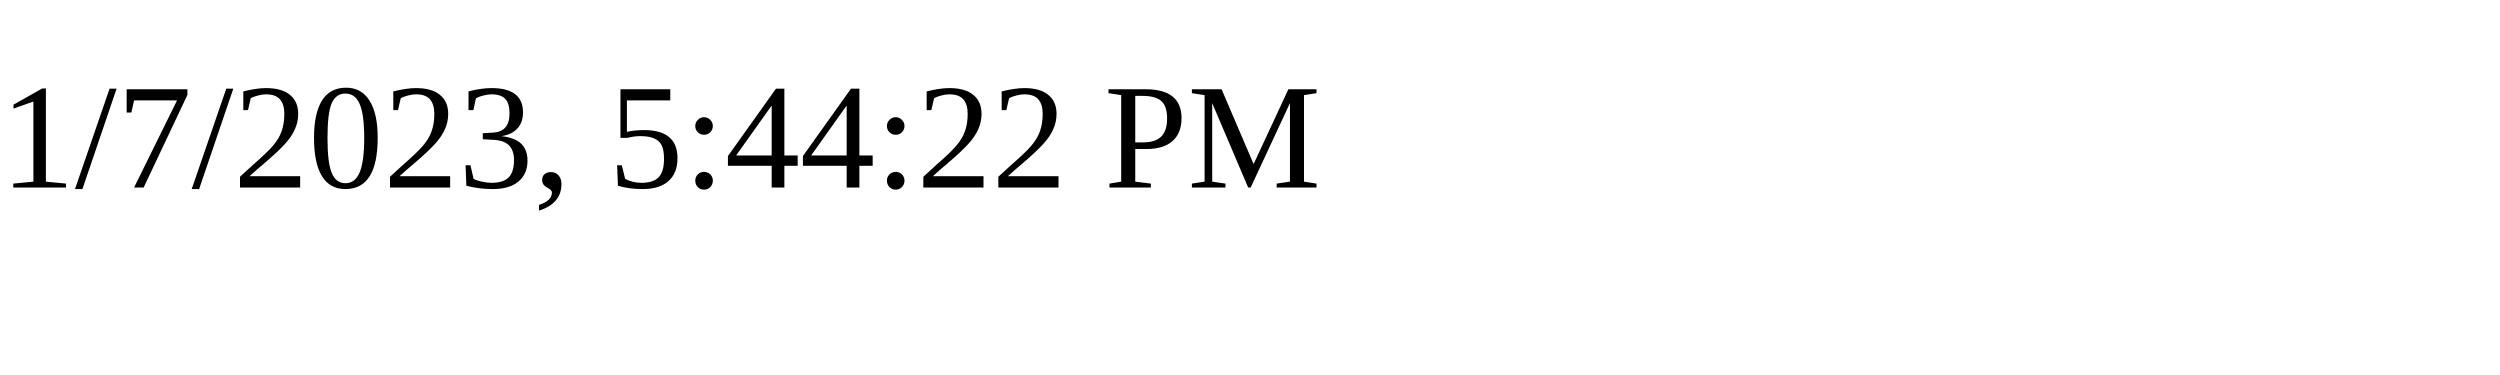
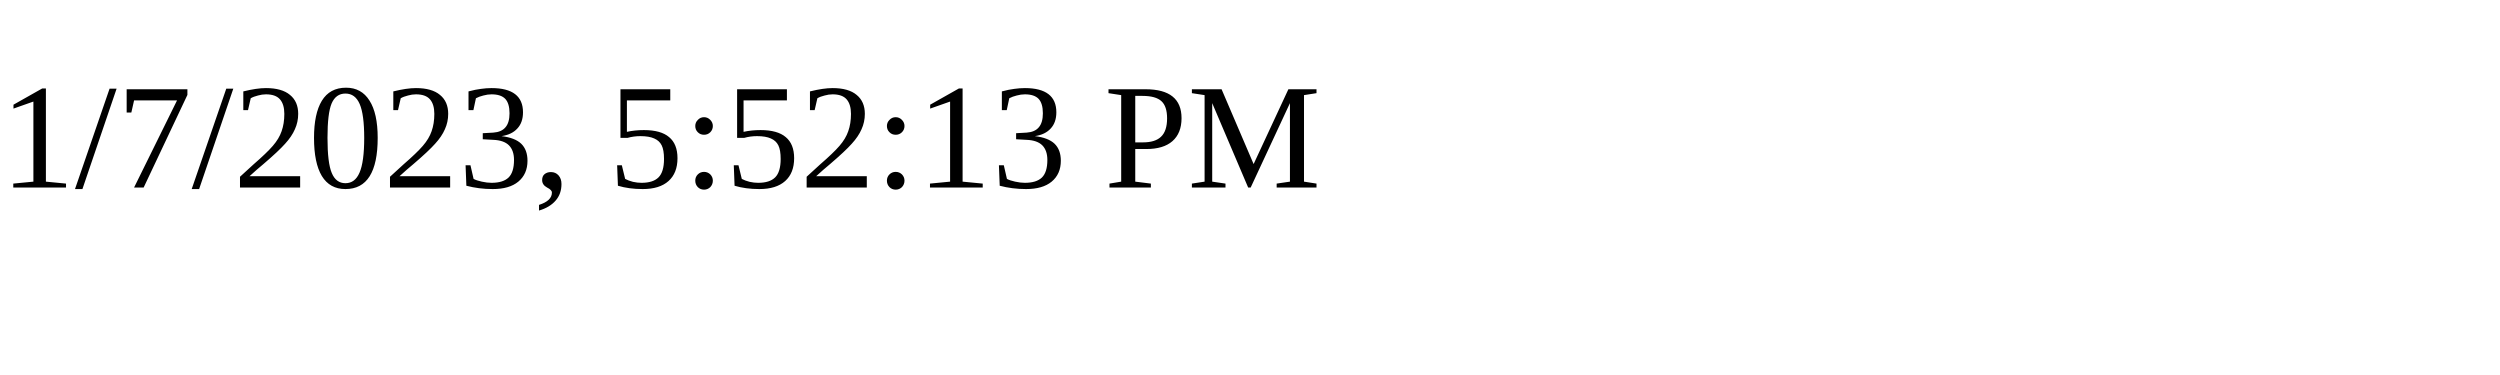
<svg xmlns="http://www.w3.org/2000/svg" height="30" width="200">
-   <text x="0" y="15">1/7/2023, 5:44:22 PM</text>
+   <text x="0" y="15">1/7/2023, 5:52:13 PM</text>
</svg>
